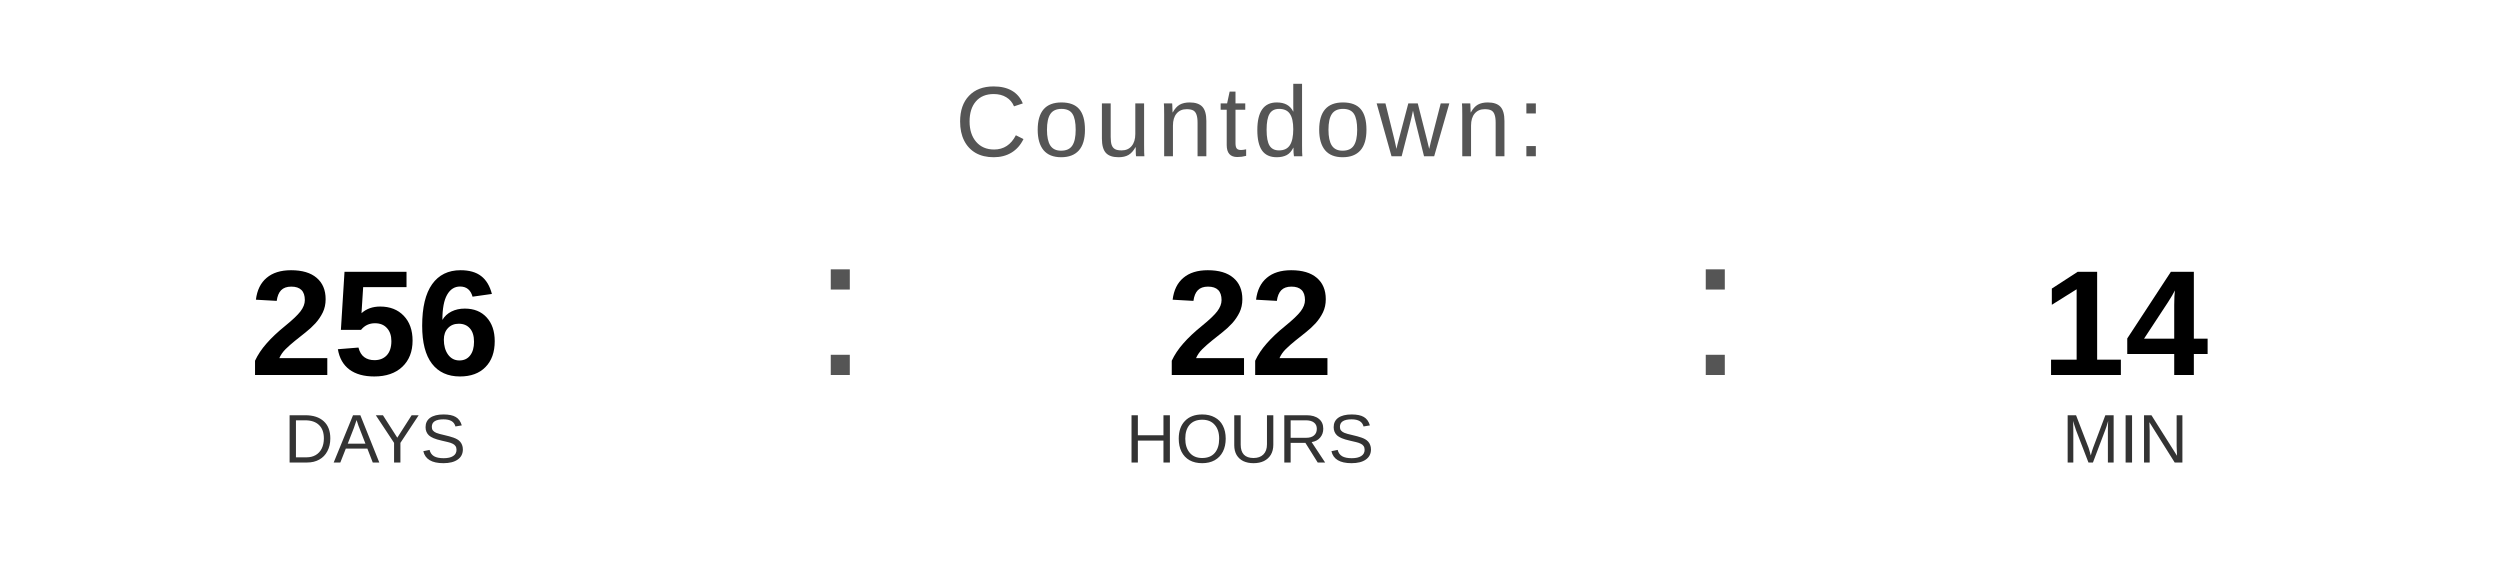
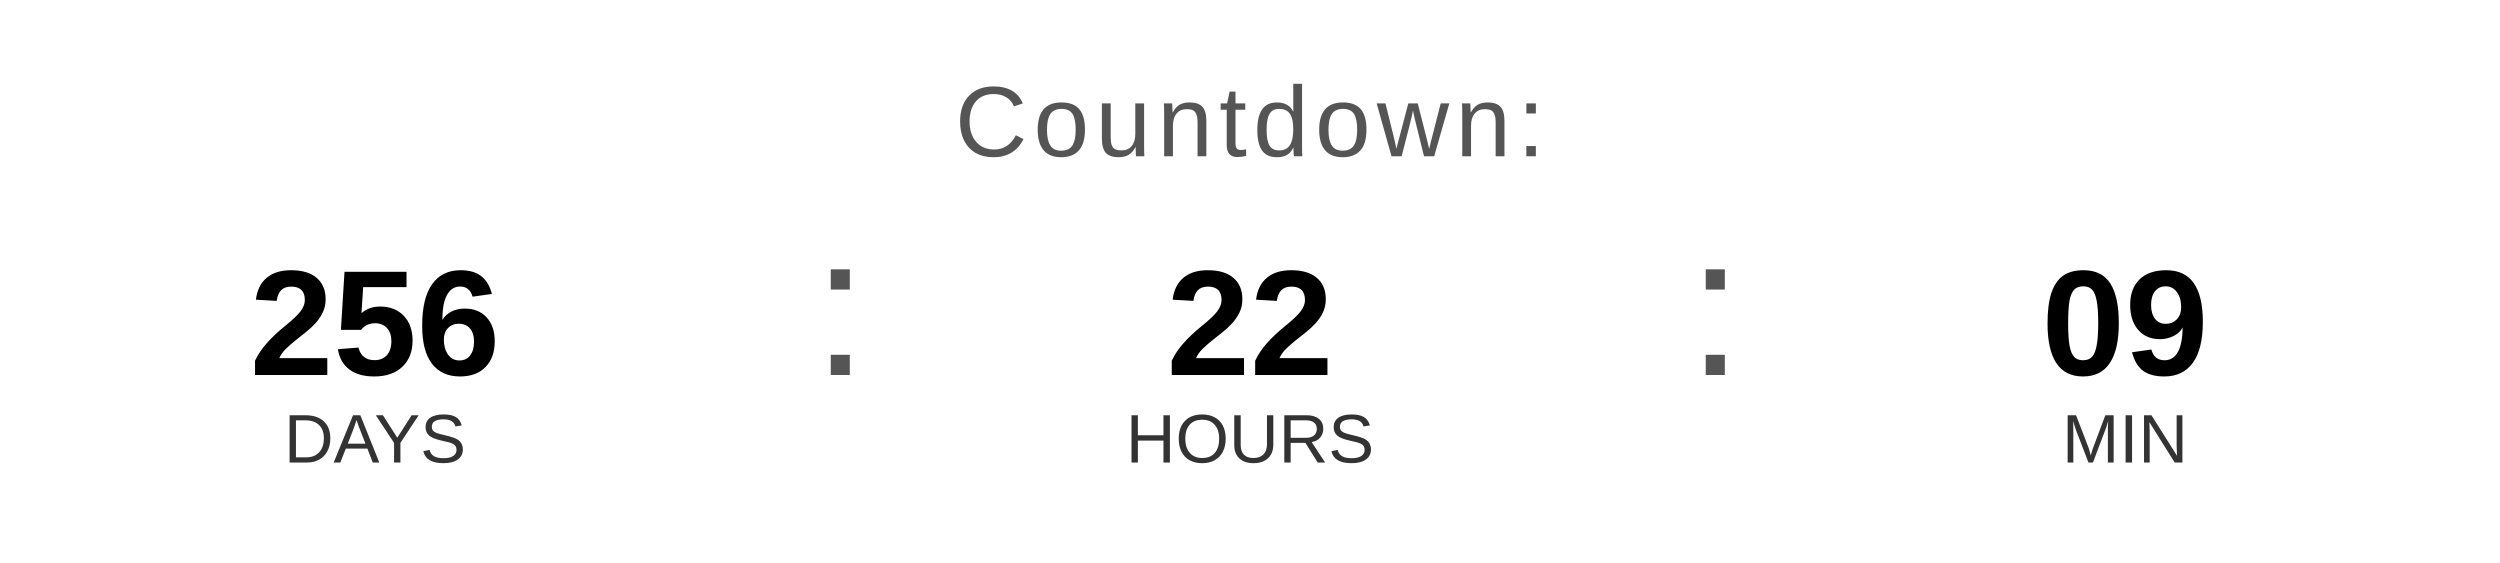
<svg xmlns="http://www.w3.org/2000/svg" width="400" height="90" viewBox="0 0 400 90">
  <text x="200" y="25" font-family="Arial, Helvetica, sans-serif" font-size="16" fill="#555555" text-anchor="middle" letter-spacing="1">
    Countdown:
  </text>
  <text x="60" y="60" font-family="Arial, Helvetica, sans-serif" font-size="24" font-weight="bold" fill="#000000" text-anchor="middle">256</text>
  <text x="60" y="74" font-family="Arial, Helvetica, sans-serif" font-size="11" fill="#333333" text-anchor="middle">DAYS</text>
  <text x="130" y="60" font-family="Arial, sans-serif" font-size="32" fill="#555555">:</text>
  <text x="200" y="60" font-family="Arial, Helvetica, sans-serif" font-size="24" font-weight="bold" fill="#000000" text-anchor="middle">22</text>
  <text x="200" y="74" font-family="Arial, Helvetica, sans-serif" font-size="11" fill="#333333" text-anchor="middle">HOURS</text>
  <text x="270" y="60" font-family="Arial, sans-serif" font-size="32" fill="#555555">:</text>
-   <text x="340" y="60" font-family="Arial, Helvetica, sans-serif" font-size="24" font-weight="bold" fill="#000000" text-anchor="middle">14</text>
+   <text x="340" y="60" font-family="Arial, Helvetica, sans-serif" font-size="24" font-weight="bold" fill="#000000" text-anchor="middle">09</text>
  <text x="340" y="74" font-family="Arial, Helvetica, sans-serif" font-size="11" fill="#333333" text-anchor="middle">MIN</text>
</svg>
